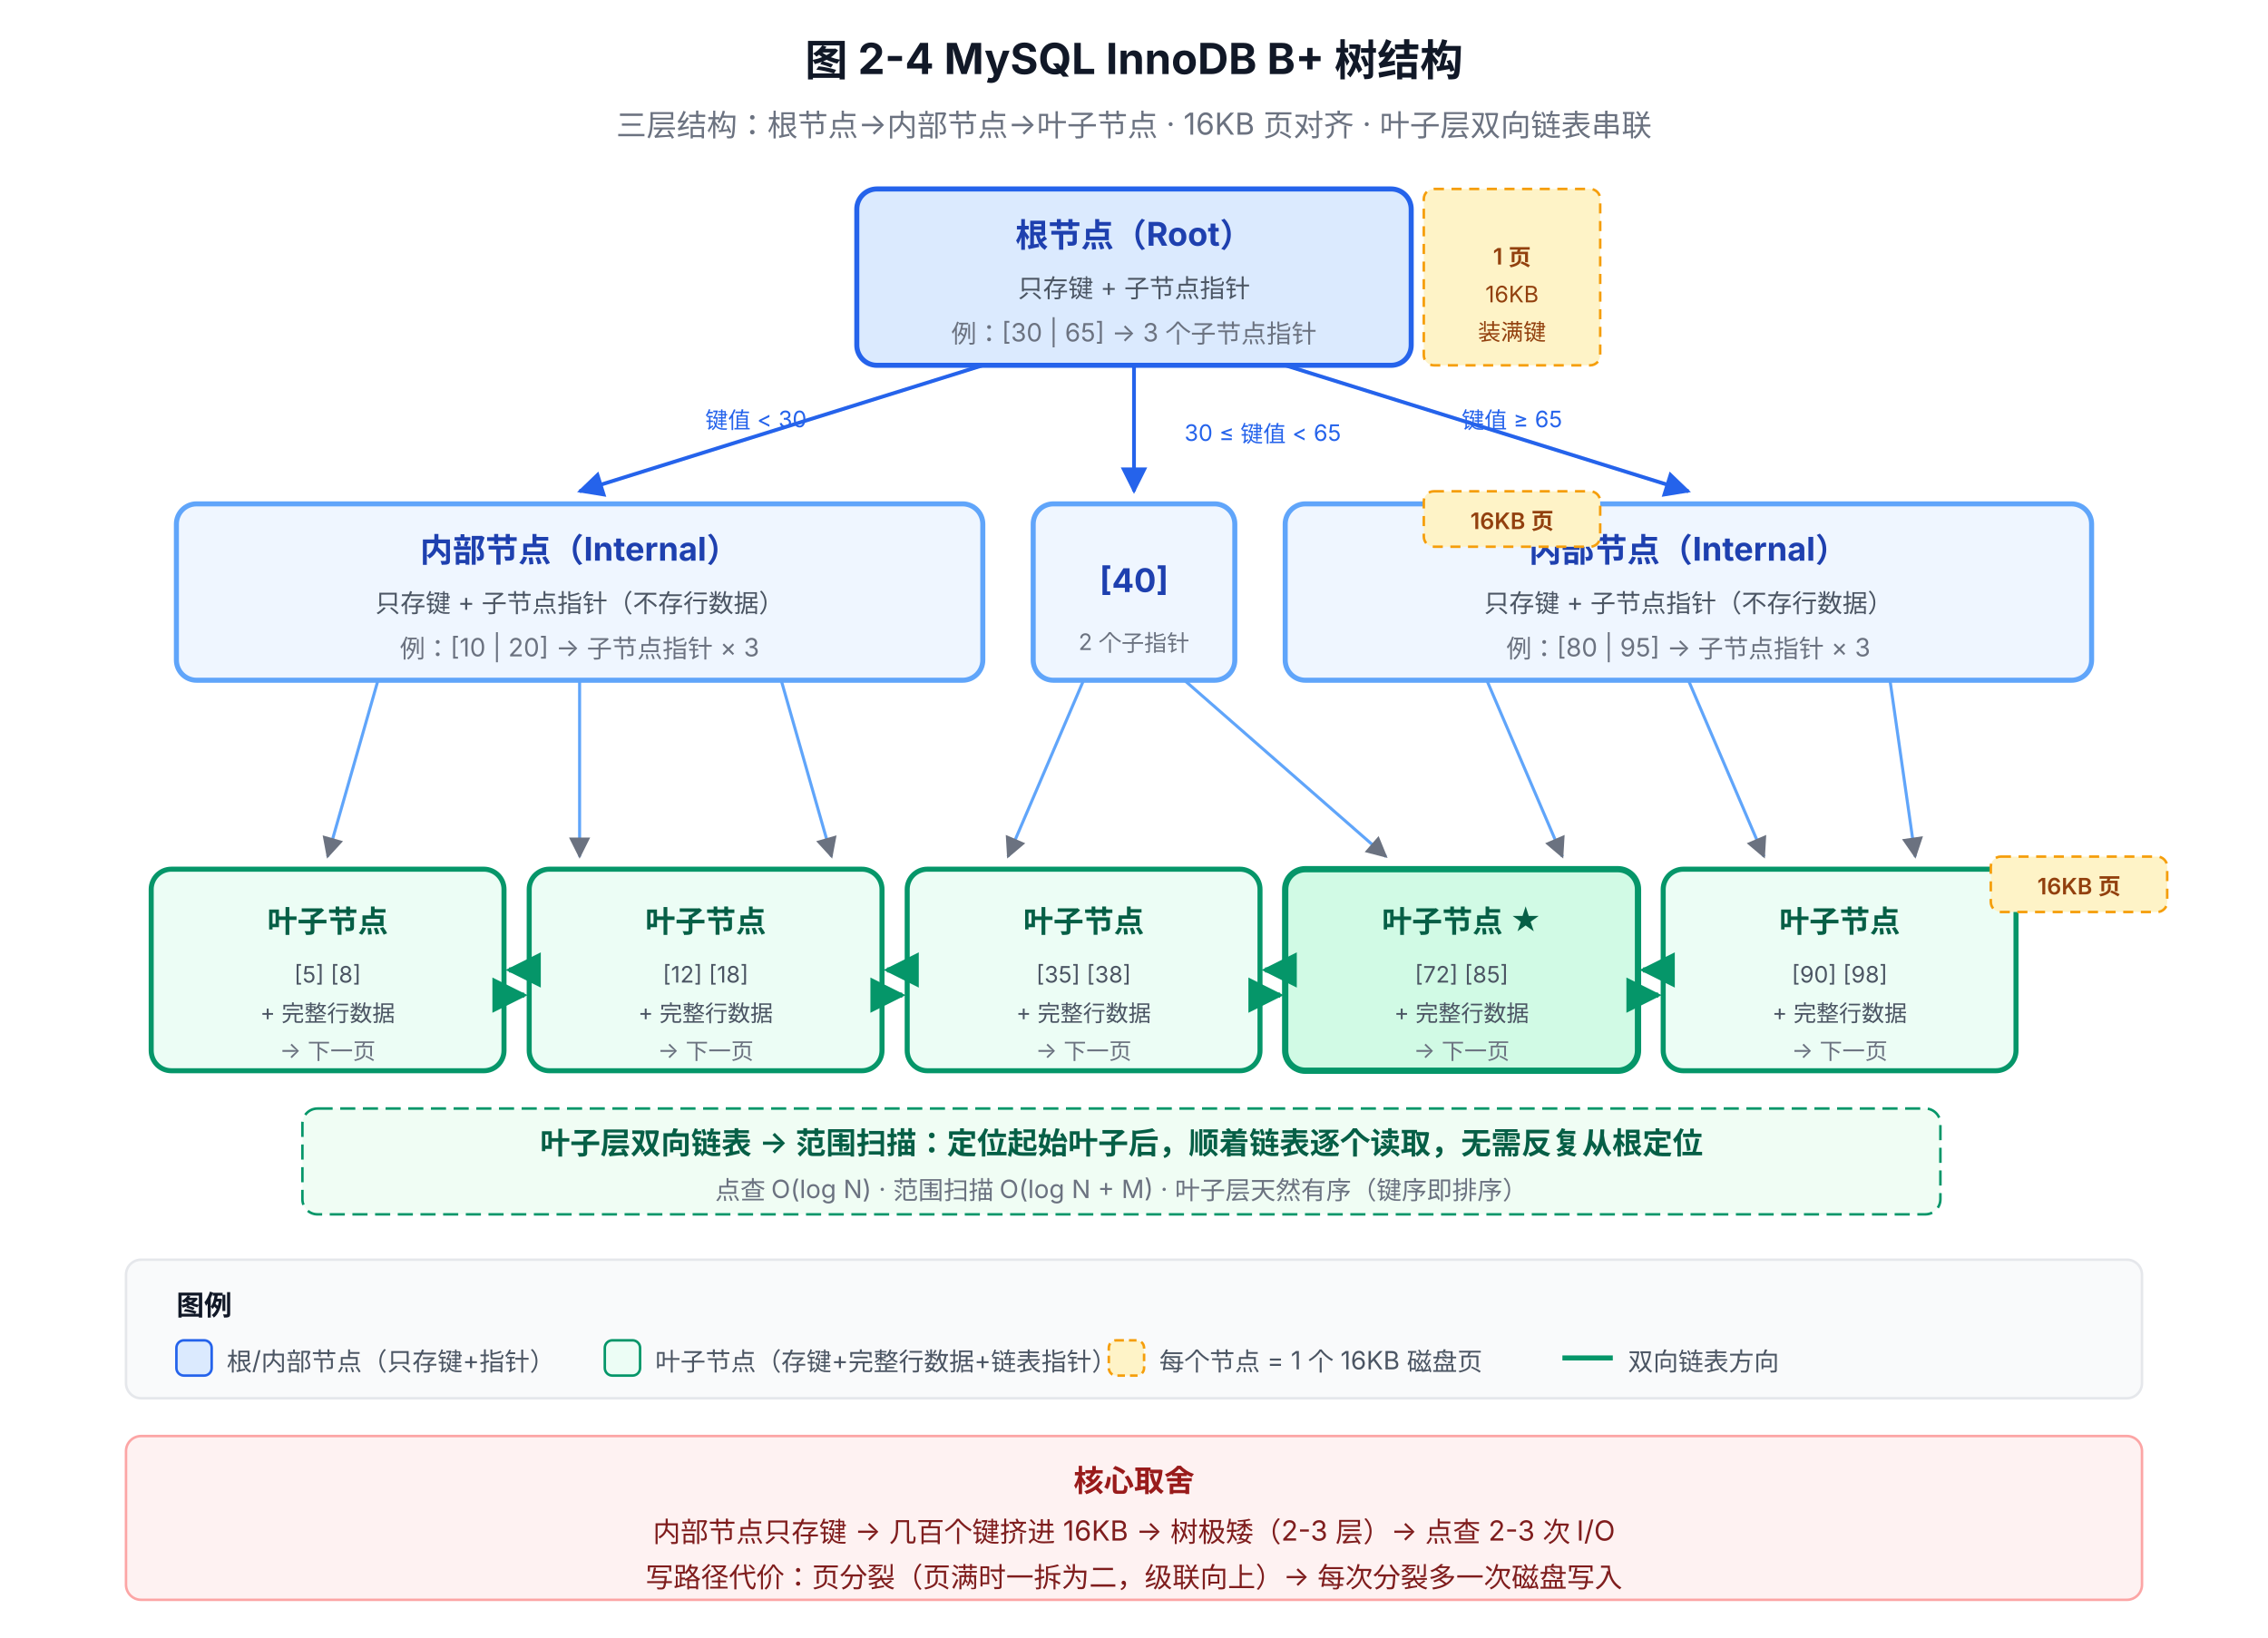
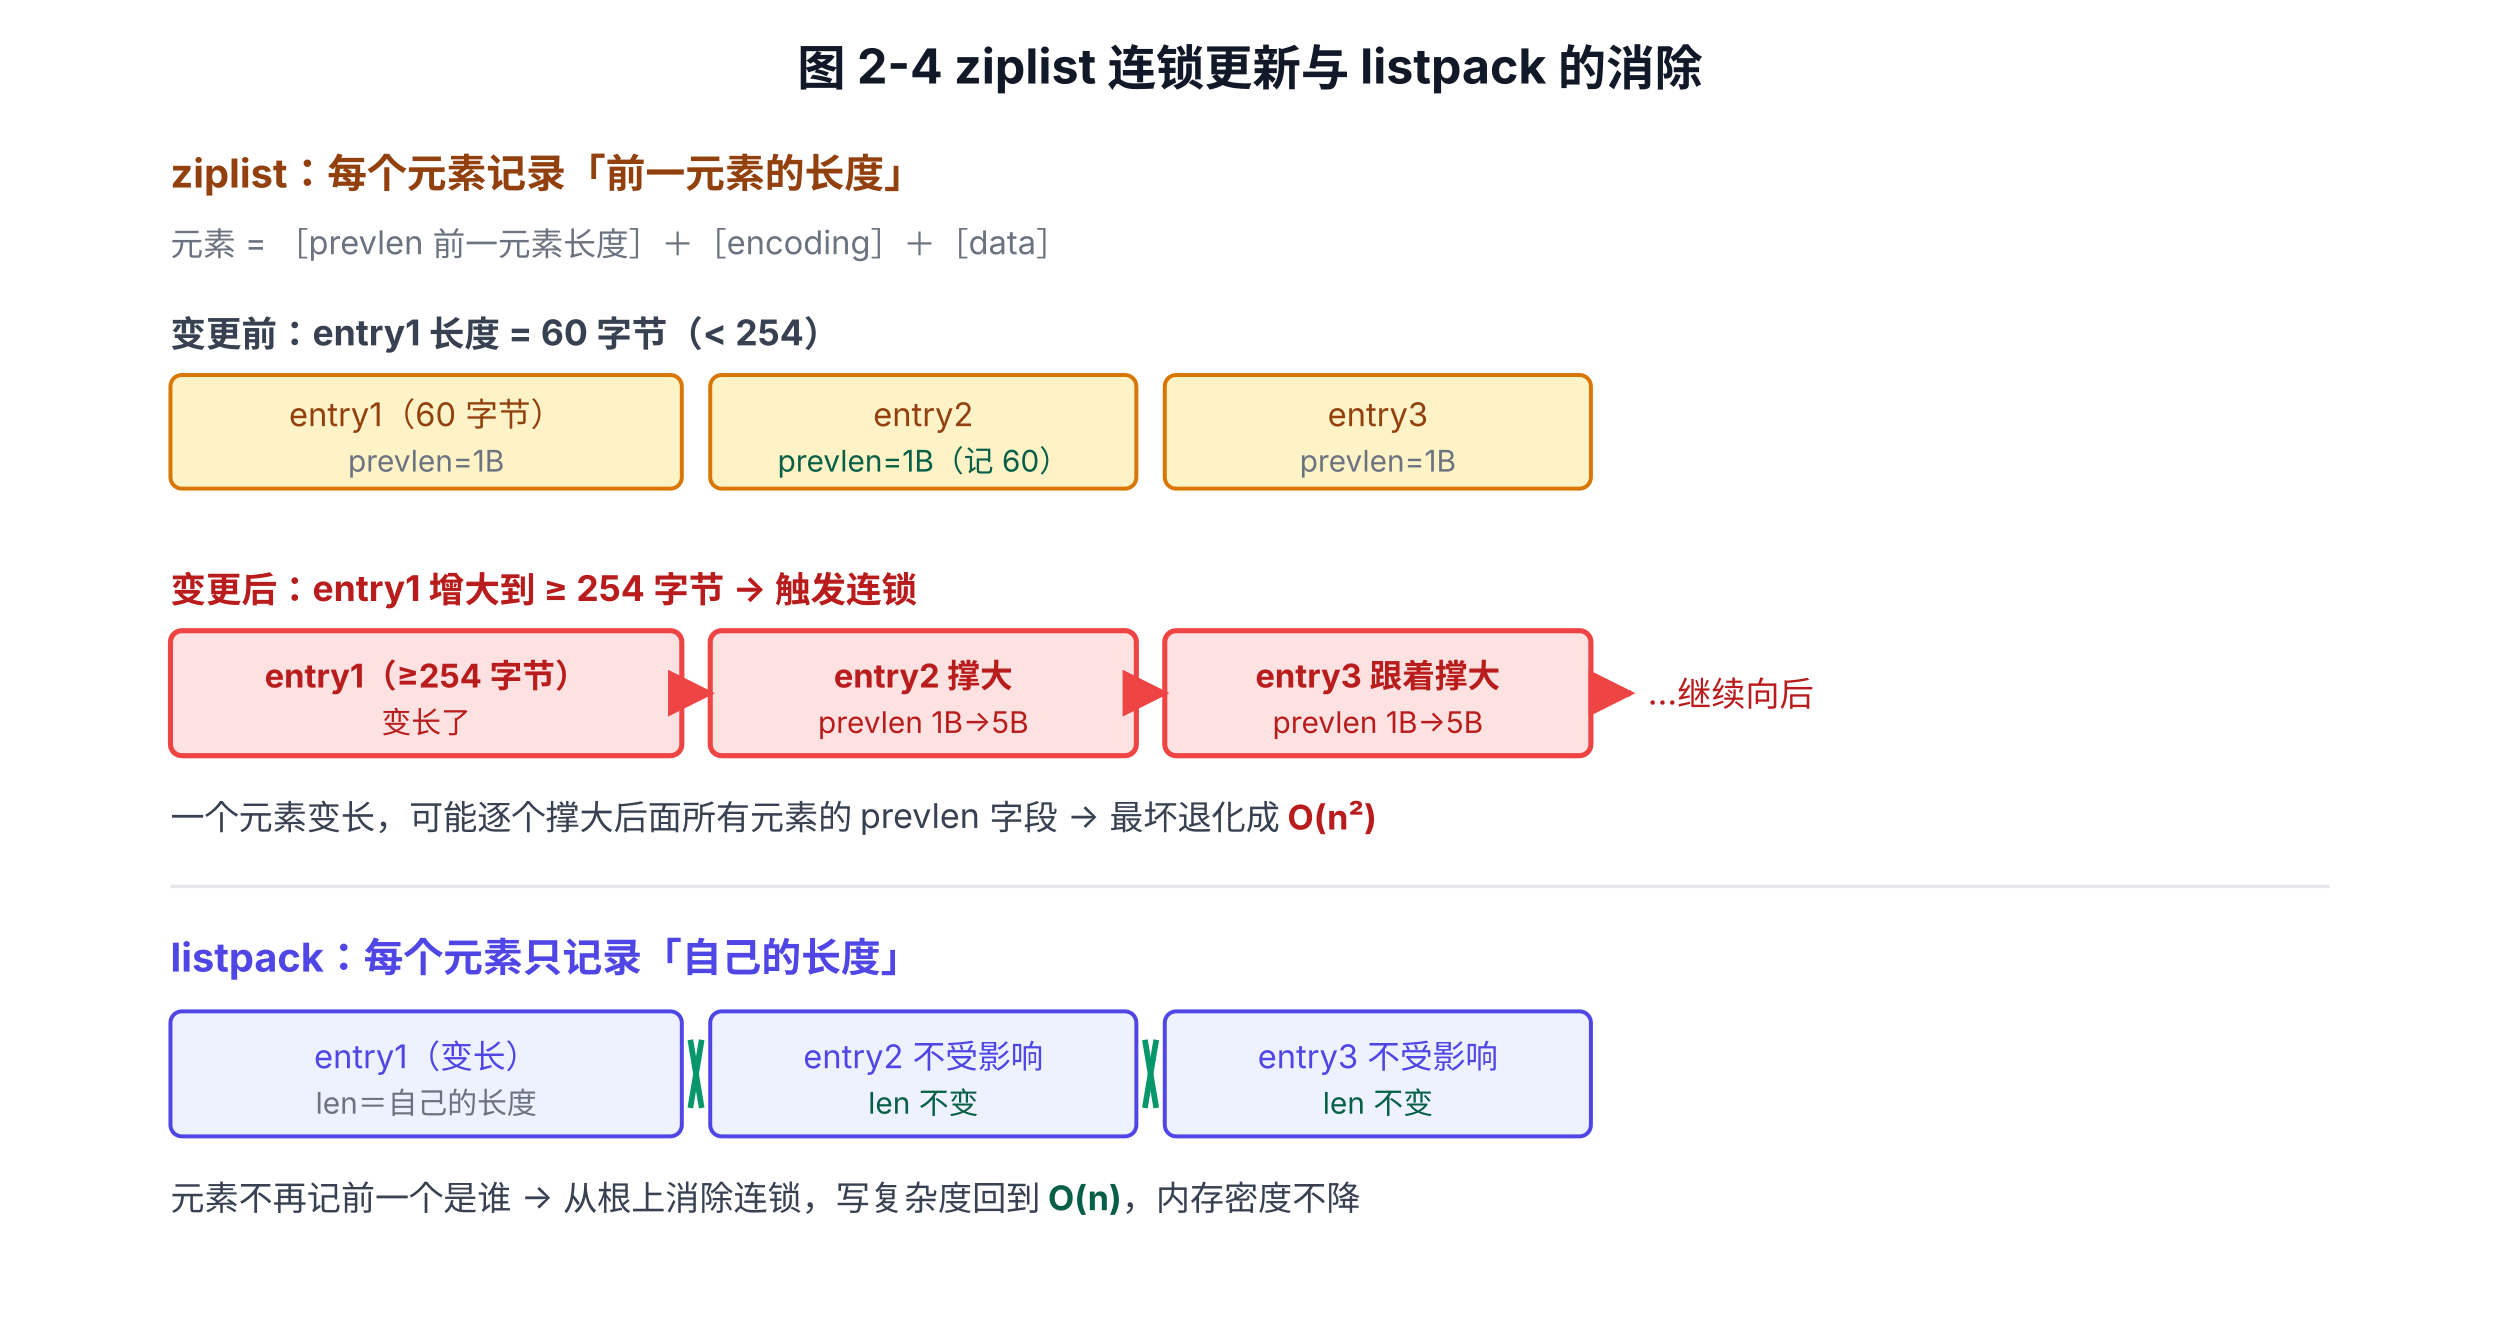
- <svg xmlns="http://www.w3.org/2000/svg" viewBox="0 0 900 650" font-family="system-ui, -apple-system, 'PingFang SC', 'Microsoft YaHei', sans-serif">
+ <svg xmlns="http://www.w3.org/2000/svg" viewBox="0 0 880 470" font-family="system-ui, -apple-system, 'PingFang SC', 'Microsoft YaHei', sans-serif">
  <defs>
-     <marker id="arrow-blue" viewBox="0 0 10 10" refX="9" refY="5" markerWidth="7" markerHeight="7" orient="auto-start-reverse">
-       <path d="M0,0 L10,5 L0,10 z" fill="#2563EB" />
-     </marker>
-     <marker id="arrow-green" viewBox="0 0 10 10" refX="9" refY="5" markerWidth="7" markerHeight="7" orient="auto-start-reverse">
-       <path d="M0,0 L10,5 L0,10 z" fill="#059669" />
-     </marker>
-     <marker id="arrow-gray" viewBox="0 0 10 10" refX="9" refY="5" markerWidth="7" markerHeight="7" orient="auto-start-reverse">
-       <path d="M0,0 L10,5 L0,10 z" fill="#6B7280" />
-     </marker>
-     <marker id="arrow-orange" viewBox="0 0 10 10" refX="9" refY="5" markerWidth="7" markerHeight="7" orient="auto-start-reverse">
-       <path d="M0,0 L10,5 L0,10 z" fill="#EA580C" />
+     <marker id="arrow-red" viewBox="0 0 10 10" refX="9" refY="5" markerWidth="7.5" markerHeight="7.5" orient="auto-start-reverse">
+       <path d="M0,0 L10,5 L0,10 z" fill="#EF4444" />
    </marker>
  </defs>
-   <text x="450" y="30" text-anchor="middle" font-size="17" font-weight="700" fill="#111827">图 2-4 MySQL InnoDB B+ 树结构</text>
-   <text x="450" y="54" text-anchor="middle" font-size="12" fill="#6B7280">三层结构：根节点→内部节点→叶子节点 · 16KB 页对齐 · 叶子层双向链表串联</text>
-   <rect x="340" y="75" width="220" height="70" rx="8" fill="#DBEAFE" stroke="#2563EB" stroke-width="2" />
-   <text x="450" y="98" text-anchor="middle" font-size="13" font-weight="700" fill="#1E40AF">根节点（Root）</text>
-   <text x="450" y="118" text-anchor="middle" font-size="10" fill="#4B5563">只存键 + 子节点指针</text>
-   <text x="450" y="136" text-anchor="middle" font-size="10" fill="#6B7280">例：[30 | 65] → 3 个子节点指针</text>
-   <rect x="565" y="75" width="70" height="70" rx="4" fill="#FEF3C7" stroke="#F59E0B" stroke-width="1" stroke-dasharray="4,3" />
-   <text x="600" y="105" text-anchor="middle" font-size="9" font-weight="600" fill="#92400E">1 页</text>
-   <text x="600" y="120" text-anchor="middle" font-size="9" fill="#92400E">16KB</text>
-   <text x="600" y="135" text-anchor="middle" font-size="9" fill="#92400E">装满键</text>
-   <line x1="390" y1="145" x2="230" y2="195" stroke="#2563EB" stroke-width="1.5" marker-end="url(#arrow-blue)" />
-   <text x="300" y="170" text-anchor="middle" font-size="9" fill="#2563EB">键值 &lt; 30</text>
-   <line x1="450" y1="145" x2="450" y2="195" stroke="#2563EB" stroke-width="1.5" marker-end="url(#arrow-blue)" />
-   <text x="470" y="175" font-size="9" fill="#2563EB">30 ≤ 键值 &lt; 65</text>
-   <line x1="510" y1="145" x2="670" y2="195" stroke="#2563EB" stroke-width="1.5" marker-end="url(#arrow-blue)" />
-   <text x="600" y="170" text-anchor="middle" font-size="9" fill="#2563EB">键值 ≥ 65</text>
-   <rect x="70" y="200" width="320" height="70" rx="8" fill="#EFF6FF" stroke="#60A5FA" stroke-width="2" />
-   <text x="230" y="223" text-anchor="middle" font-size="13" font-weight="700" fill="#1E40AF">内部节点（Internal）</text>
-   <text x="230" y="243" text-anchor="middle" font-size="10" fill="#4B5563">只存键 + 子节点指针（不存行数据）</text>
-   <text x="230" y="261" text-anchor="middle" font-size="10" fill="#6B7280">例：[10 | 20] → 子节点指针 × 3</text>
-   <rect x="410" y="200" width="80" height="70" rx="8" fill="#EFF6FF" stroke="#60A5FA" stroke-width="2" />
-   <text x="450" y="235" text-anchor="middle" font-size="13" font-weight="700" fill="#1E40AF">[40]</text>
-   <text x="450" y="258" text-anchor="middle" font-size="9" fill="#6B7280">2 个子指针</text>
-   <rect x="510" y="200" width="320" height="70" rx="8" fill="#EFF6FF" stroke="#60A5FA" stroke-width="2" />
-   <text x="670" y="223" text-anchor="middle" font-size="13" font-weight="700" fill="#1E40AF">内部节点（Internal）</text>
-   <text x="670" y="243" text-anchor="middle" font-size="10" fill="#4B5563">只存键 + 子节点指针（不存行数据）</text>
-   <text x="670" y="261" text-anchor="middle" font-size="10" fill="#6B7280">例：[80 | 95] → 子节点指针 × 3</text>
-   <rect x="565" y="195" width="70" height="22" rx="4" fill="#FEF3C7" stroke="#F59E0B" stroke-width="1" stroke-dasharray="4,3" />
-   <text x="600" y="210" text-anchor="middle" font-size="9" font-weight="600" fill="#92400E">16KB 页</text>
-   <line x1="150" y1="270" x2="130" y2="340" stroke="#60A5FA" stroke-width="1.2" marker-end="url(#arrow-gray)" />
-   <line x1="230" y1="270" x2="230" y2="340" stroke="#60A5FA" stroke-width="1.2" marker-end="url(#arrow-gray)" />
-   <line x1="310" y1="270" x2="330" y2="340" stroke="#60A5FA" stroke-width="1.2" marker-end="url(#arrow-gray)" />
-   <line x1="430" y1="270" x2="400" y2="340" stroke="#60A5FA" stroke-width="1.2" marker-end="url(#arrow-gray)" />
-   <line x1="470" y1="270" x2="550" y2="340" stroke="#60A5FA" stroke-width="1.2" marker-end="url(#arrow-gray)" />
-   <line x1="590" y1="270" x2="620" y2="340" stroke="#60A5FA" stroke-width="1.2" marker-end="url(#arrow-gray)" />
-   <line x1="670" y1="270" x2="700" y2="340" stroke="#60A5FA" stroke-width="1.2" marker-end="url(#arrow-gray)" />
-   <line x1="750" y1="270" x2="760" y2="340" stroke="#60A5FA" stroke-width="1.2" marker-end="url(#arrow-gray)" />
-   <rect x="60" y="345" width="140" height="80" rx="8" fill="#ECFDF5" stroke="#059669" stroke-width="2" />
-   <text x="130" y="370" text-anchor="middle" font-size="12" font-weight="700" fill="#065F46">叶子节点</text>
-   <text x="130" y="390" text-anchor="middle" font-size="9" fill="#4B5563">[5] [8]</text>
-   <text x="130" y="405" text-anchor="middle" font-size="9" fill="#4B5563">+ 完整行数据</text>
-   <text x="130" y="420" text-anchor="middle" font-size="9" fill="#6B7280">→ 下一页</text>
-   <rect x="210" y="345" width="140" height="80" rx="8" fill="#ECFDF5" stroke="#059669" stroke-width="2" />
-   <text x="280" y="370" text-anchor="middle" font-size="12" font-weight="700" fill="#065F46">叶子节点</text>
-   <text x="280" y="390" text-anchor="middle" font-size="9" fill="#4B5563">[12] [18]</text>
-   <text x="280" y="405" text-anchor="middle" font-size="9" fill="#4B5563">+ 完整行数据</text>
-   <text x="280" y="420" text-anchor="middle" font-size="9" fill="#6B7280">→ 下一页</text>
-   <rect x="360" y="345" width="140" height="80" rx="8" fill="#ECFDF5" stroke="#059669" stroke-width="2" />
-   <text x="430" y="370" text-anchor="middle" font-size="12" font-weight="700" fill="#065F46">叶子节点</text>
-   <text x="430" y="390" text-anchor="middle" font-size="9" fill="#4B5563">[35] [38]</text>
-   <text x="430" y="405" text-anchor="middle" font-size="9" fill="#4B5563">+ 完整行数据</text>
-   <text x="430" y="420" text-anchor="middle" font-size="9" fill="#6B7280">→ 下一页</text>
-   <rect x="510" y="345" width="140" height="80" rx="8" fill="#D1FAE5" stroke="#059669" stroke-width="2.5" />
-   <text x="580" y="370" text-anchor="middle" font-size="12" font-weight="700" fill="#065F46">叶子节点 ★</text>
-   <text x="580" y="390" text-anchor="middle" font-size="9" fill="#4B5563">[72] [85]</text>
-   <text x="580" y="405" text-anchor="middle" font-size="9" fill="#4B5563">+ 完整行数据</text>
-   <text x="580" y="420" text-anchor="middle" font-size="9" fill="#6B7280">→ 下一页</text>
-   <rect x="660" y="345" width="140" height="80" rx="8" fill="#ECFDF5" stroke="#059669" stroke-width="2" />
-   <text x="730" y="370" text-anchor="middle" font-size="12" font-weight="700" fill="#065F46">叶子节点</text>
-   <text x="730" y="390" text-anchor="middle" font-size="9" fill="#4B5563">[90] [98]</text>
-   <text x="730" y="405" text-anchor="middle" font-size="9" fill="#4B5563">+ 完整行数据</text>
-   <text x="730" y="420" text-anchor="middle" font-size="9" fill="#6B7280">→ 下一页</text>
-   <rect x="790" y="340" width="70" height="22" rx="4" fill="#FEF3C7" stroke="#F59E0B" stroke-width="1" stroke-dasharray="4,3" />
-   <text x="825" y="355" text-anchor="middle" font-size="9" font-weight="600" fill="#92400E">16KB 页</text>
-   <line x1="200" y1="395" x2="208" y2="395" stroke="#059669" stroke-width="2" marker-end="url(#arrow-green)" />
-   <line x1="210" y1="385" x2="202" y2="385" stroke="#059669" stroke-width="2" marker-end="url(#arrow-green)" />
-   <line x1="350" y1="395" x2="358" y2="395" stroke="#059669" stroke-width="2" marker-end="url(#arrow-green)" />
-   <line x1="360" y1="385" x2="352" y2="385" stroke="#059669" stroke-width="2" marker-end="url(#arrow-green)" />
-   <line x1="500" y1="395" x2="508" y2="395" stroke="#059669" stroke-width="2" marker-end="url(#arrow-green)" />
-   <line x1="510" y1="385" x2="502" y2="385" stroke="#059669" stroke-width="2" marker-end="url(#arrow-green)" />
-   <line x1="650" y1="395" x2="658" y2="395" stroke="#059669" stroke-width="2" marker-end="url(#arrow-green)" />
-   <line x1="660" y1="385" x2="652" y2="385" stroke="#059669" stroke-width="2" marker-end="url(#arrow-green)" />
-   <rect x="120" y="440" width="650" height="42" rx="6" fill="#F0FDF4" stroke="#059669" stroke-width="1" stroke-dasharray="6,3" />
-   <text x="445" y="458" text-anchor="middle" font-size="12" font-weight="600" fill="#065F46">叶子层双向链表 → 范围扫描：定位起始叶子后，顺着链表逐个读取，无需反复从根定位</text>
-   <text x="445" y="476" text-anchor="middle" font-size="10" fill="#6B7280">点查 O(log N) · 范围扫描 O(log N + M) · 叶子层天然有序（键序即排序）</text>
-   <rect x="50" y="500" width="800" height="55" rx="6" fill="#F9FAFB" stroke="#E5E7EB" stroke-width="1" />
-   <text x="70" y="522" font-size="11" font-weight="700" fill="#111827">图例</text>
-   <rect x="70" y="532" width="14" height="14" rx="3" fill="#DBEAFE" stroke="#2563EB" stroke-width="1" />
-   <text x="90" y="544" font-size="10" fill="#4B5563">根/内部节点（只存键+指针）</text>
-   <rect x="240" y="532" width="14" height="14" rx="3" fill="#ECFDF5" stroke="#059669" stroke-width="1" />
-   <text x="260" y="544" font-size="10" fill="#4B5563">叶子节点（存键+完整行数据+链表指针）</text>
-   <rect x="440" y="532" width="14" height="14" rx="3" fill="#FEF3C7" stroke="#F59E0B" stroke-width="1" stroke-dasharray="3,2" />
-   <text x="460" y="544" font-size="10" fill="#4B5563">每个节点 = 1 个 16KB 磁盘页</text>
-   <line x1="620" y1="539" x2="640" y2="539" stroke="#059669" stroke-width="2" />
-   <text x="646" y="544" font-size="10" fill="#4B5563">双向链表方向</text>
-   <rect x="50" y="570" width="800" height="65" rx="6" fill="#FEF2F2" stroke="#FCA5A5" stroke-width="1" />
-   <text x="450" y="592" text-anchor="middle" font-size="12" font-weight="700" fill="#991B1B">核心取舍</text>
-   <text x="450" y="612" text-anchor="middle" font-size="11" fill="#7F1D1D">内部节点只存键 → 几百个键挤进 16KB → 树极矮（2-3 层）→ 点查 2-3 次 I/O</text>
-   <text x="450" y="630" text-anchor="middle" font-size="11" fill="#7F1D1D">写路径代价：页分裂（页满时一拆为二，级联向上）→ 每次分裂多一次磁盘写入</text>
+   <text x="440" y="30" text-anchor="middle" font-size="17" font-weight="700" fill="#111827">图 2-4 ziplist 连锁更新与 listpack 的消除</text>
+   <text x="60" y="66" font-size="14" font-weight="700" fill="#92400E">ziplist：每个元素记录「前一元素的长度」</text>
+   <text x="60" y="90" font-size="11.5" fill="#6B7280">元素 = ［prevlen 前一元素长度］＋［encoding］＋［data］</text>
+   <text x="60" y="122" font-size="12.5" font-weight="700" fill="#374151">变更前：entry1 长度 = 60 字节（&lt; 254）</text>
+   <rect x="60" y="132" width="180" height="40" rx="4" fill="#FEF3C7" stroke="#D97706" stroke-width="1.4" />
+   <text x="150" y="150" text-anchor="middle" font-size="11.5" fill="#92400E">entry1（60 字节）</text>
+   <text x="150" y="166" text-anchor="middle" font-size="10.5" fill="#6B7280">prevlen=1B</text>
+   <rect x="250" y="132" width="150" height="40" rx="4" fill="#FEF3C7" stroke="#D97706" stroke-width="1.4" />
+   <text x="325" y="150" text-anchor="middle" font-size="11.5" fill="#92400E">entry2</text>
+   <text x="325" y="166" text-anchor="middle" font-size="10.5" fill="#065F46">prevlen=1B（记 60）</text>
+   <rect x="410" y="132" width="150" height="40" rx="4" fill="#FEF3C7" stroke="#D97706" stroke-width="1.4" />
+   <text x="485" y="150" text-anchor="middle" font-size="11.5" fill="#92400E">entry3</text>
+   <text x="485" y="166" text-anchor="middle" font-size="10.5" fill="#6B7280">prevlen=1B</text>
+   <text x="60" y="212" font-size="12.5" font-weight="700" fill="#B91C1C">变更后：entry1 增大到 ≥ 254 字节 → 触发连锁</text>
+   <rect x="60" y="222" width="180" height="44" rx="4" fill="#FEE2E2" stroke="#EF4444" stroke-width="1.8" />
+   <text x="150" y="242" text-anchor="middle" font-size="11.5" font-weight="700" fill="#B91C1C">entry1（≥254 字节）</text>
+   <text x="150" y="258" text-anchor="middle" font-size="10.5" fill="#B91C1C">变长了</text>
+   <rect x="250" y="222" width="150" height="44" rx="4" fill="#FEE2E2" stroke="#EF4444" stroke-width="1.8" />
+   <text x="325" y="242" text-anchor="middle" font-size="11.5" font-weight="700" fill="#B91C1C">entry2 撑大</text>
+   <text x="325" y="258" text-anchor="middle" font-size="10.5" fill="#B91C1C">prevlen 1B→5B</text>
+   <rect x="410" y="222" width="150" height="44" rx="4" fill="#FEE2E2" stroke="#EF4444" stroke-width="1.8" />
+   <text x="485" y="242" text-anchor="middle" font-size="11.5" font-weight="700" fill="#B91C1C">entry3 跟着撑大</text>
+   <text x="485" y="258" text-anchor="middle" font-size="10.5" fill="#B91C1C">prevlen 1B→5B</text>
+   <text x="580" y="248" font-size="12" fill="#B91C1C">…继续向后</text>
+   <line x1="240" y1="244" x2="250" y2="244" stroke="#EF4444" stroke-width="2.2" marker-end="url(#arrow-red)" />
+   <line x1="400" y1="244" x2="410" y2="244" stroke="#EF4444" stroke-width="2.2" marker-end="url(#arrow-red)" />
+   <line x1="560" y1="244" x2="574" y2="244" stroke="#EF4444" stroke-width="2.2" marker-end="url(#arrow-red)" />
+   <text x="60" y="292" font-size="12" fill="#374151">一个元素变长，可能逐个撑大后面所有元素的 prevlen 字段 → 最坏退化成 <tspan font-weight="700" fill="#B91C1C">O(n²)</tspan>
+   </text>
+   <line x1="60" y1="312" x2="820" y2="312" stroke="#E5E7EB" stroke-width="1.2" />
+   <text x="60" y="342" font-size="14" font-weight="700" fill="#4F46E5">listpack：每个元素只记录「自己的长度」</text>
+   <rect x="60" y="356" width="180" height="44" rx="4" fill="#EEF2FF" stroke="#4F46E5" stroke-width="1.4" />
+   <text x="150" y="376" text-anchor="middle" font-size="11.5" fill="#4F46E5">entry1（变长）</text>
+   <text x="150" y="392" text-anchor="middle" font-size="10.5" fill="#6B7280">len＝自己的长度</text>
+   <rect x="250" y="356" width="150" height="44" rx="4" fill="#EEF2FF" stroke="#4F46E5" stroke-width="1.4" />
+   <text x="325" y="376" text-anchor="middle" font-size="11.5" fill="#4F46E5">entry2 不受影响</text>
+   <text x="325" y="392" text-anchor="middle" font-size="10.5" fill="#065F46">len 不变</text>
+   <rect x="410" y="356" width="150" height="44" rx="4" fill="#EEF2FF" stroke="#4F46E5" stroke-width="1.4" />
+   <text x="485" y="376" text-anchor="middle" font-size="11.5" fill="#4F46E5">entry3 不受影响</text>
+   <text x="485" y="392" text-anchor="middle" font-size="10.5" fill="#065F46">len 不变</text>
+   <line x1="243" y1="366" x2="247" y2="390" stroke="#059669" stroke-width="2" />
+   <line x1="247" y1="366" x2="243" y2="390" stroke="#059669" stroke-width="2" />
+   <line x1="403" y1="366" x2="407" y2="390" stroke="#059669" stroke-width="2" />
+   <line x1="407" y1="366" x2="403" y2="390" stroke="#059669" stroke-width="2" />
+   <text x="60" y="426" font-size="12" fill="#374151">元素不再记前一个是谁 → 从根上消除连锁，写复杂度回到 <tspan font-weight="700" fill="#065F46">O(n)</tspan>，内存密度不降</text>
</svg>
